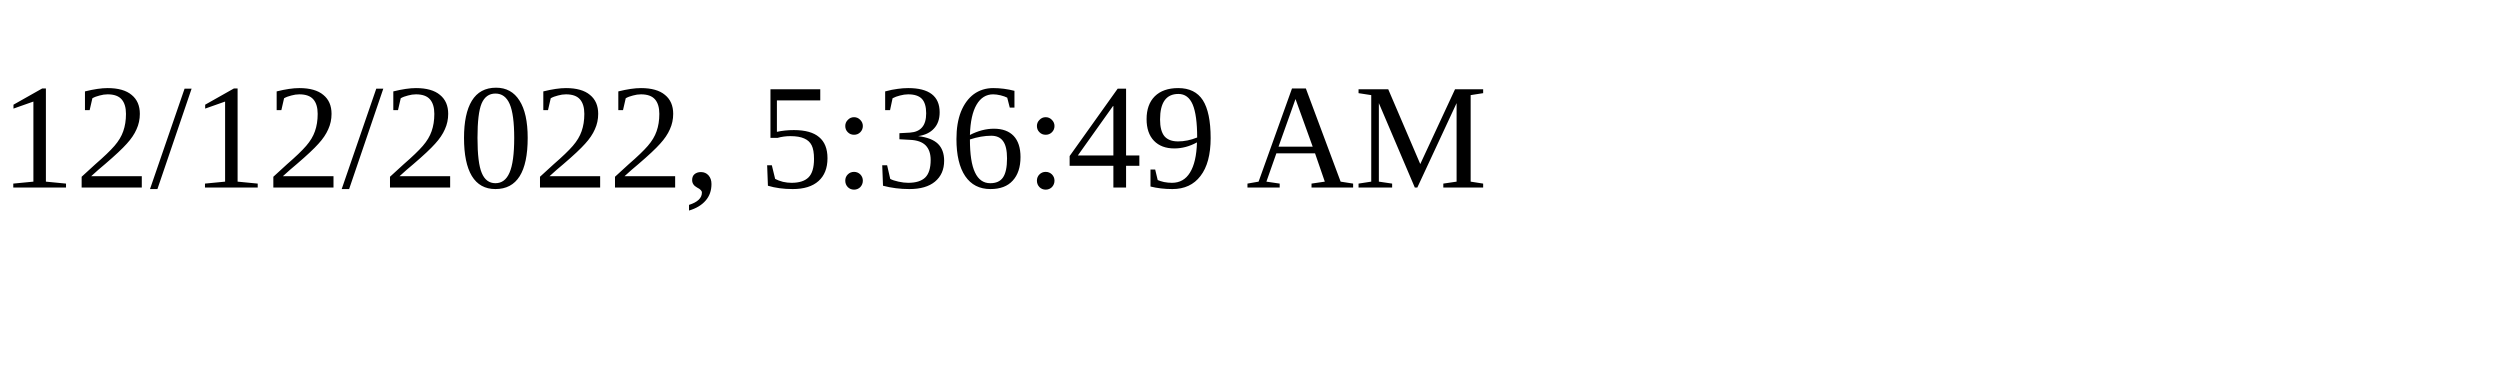
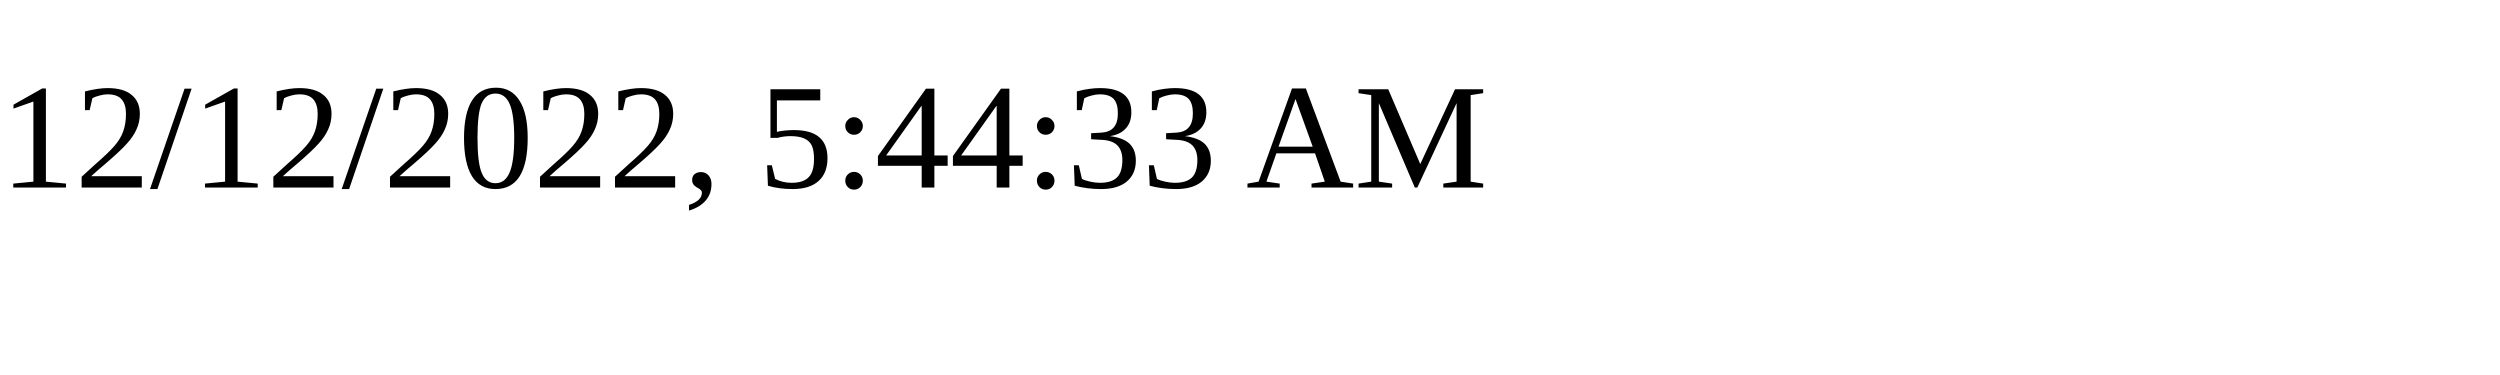
<svg xmlns="http://www.w3.org/2000/svg" height="30" width="200">
-   <text x="0" y="15">12/12/2022, 5:36:49 AM</text>
+   <text x="0" y="15">12/12/2022, 5:44:33 AM</text>
</svg>
